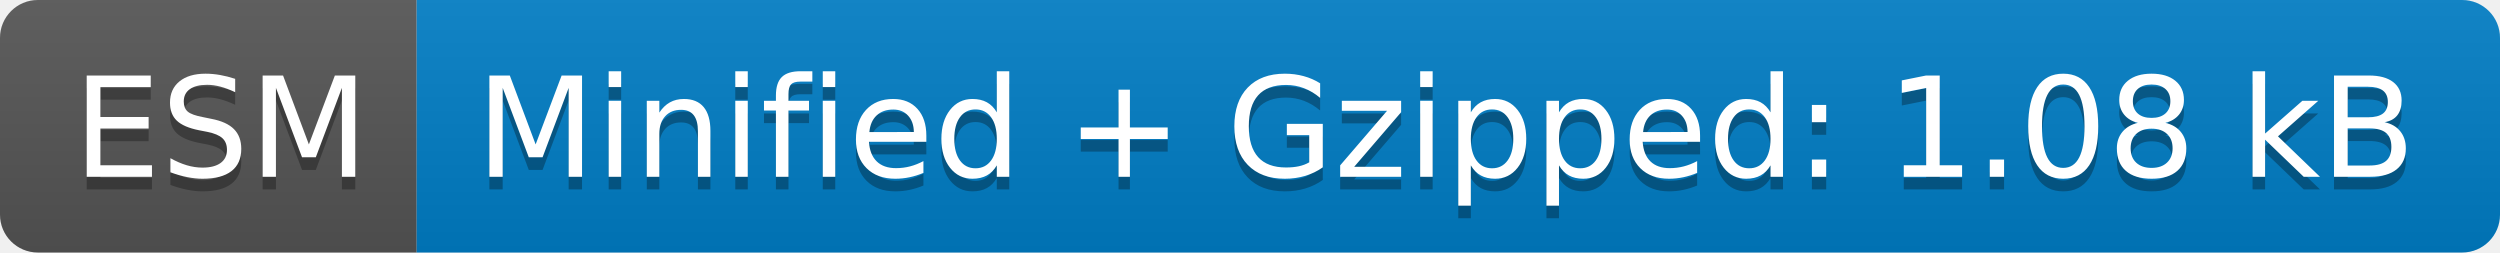
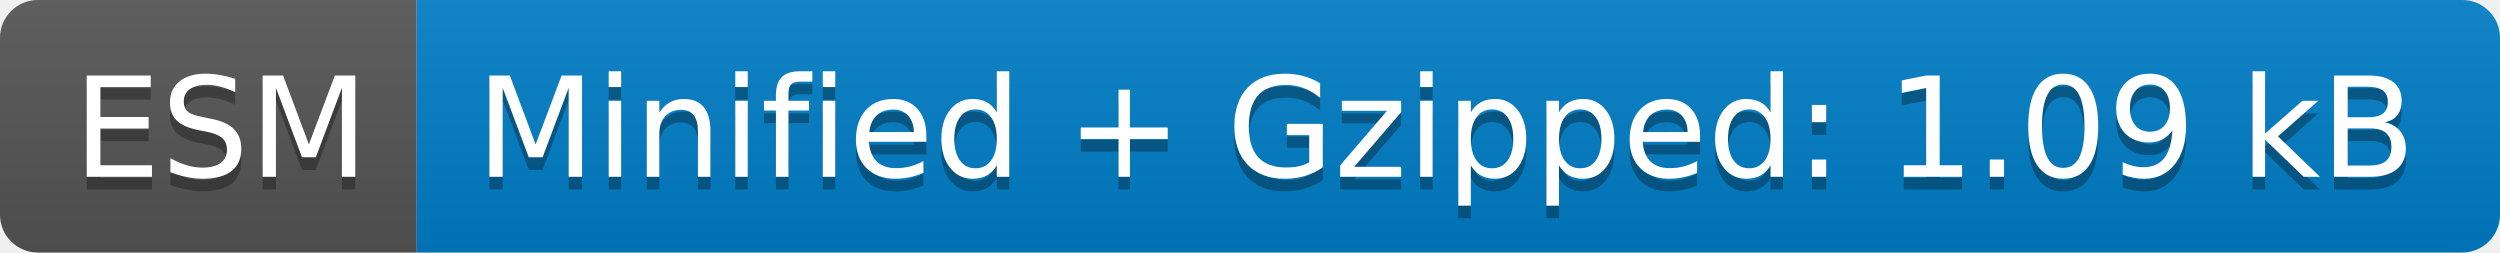
- <svg xmlns="http://www.w3.org/2000/svg" width="198" height="20" role="img" aria-label="ESM: Minified + Gzipped: 1.08 kB">
+ <svg xmlns="http://www.w3.org/2000/svg" width="198" height="20" role="img" aria-label="ESM: Minified + Gzipped: 1.09 kB">
  <linearGradient id="s" x2="0" y2="100%">
    <stop offset="0" stop-color="#bbb" stop-opacity=".1" />
    <stop offset="1" stop-opacity=".1" />
  </linearGradient>
  <clipPath id="r">
    <rect width="198" height="20" rx="3" fill="#fff" />
  </clipPath>
  <g clip-path="url(#r)">
    <rect width="33" height="20" fill="#555" />
    <rect x="33" width="165" height="20" fill="#007ec6" />
    <rect width="198" height="20" fill="url(#s)" />
  </g>
  <g fill="#fff" text-anchor="middle" font-family="Verdana,Geneva,DejaVu Sans,sans-serif" text-rendering="geometricPrecision" font-size="110">
    <text aria-hidden="true" x="175" y="150" fill="#010101" fill-opacity=".3" transform="scale(.1)" textLength="230">ESM</text>
    <text x="175" y="140" transform="scale(.1)" fill="#fff" textLength="230">ESM</text>
-     <text aria-hidden="true" x="1145" y="150" fill="#010101" fill-opacity=".3" transform="scale(.1)" textLength="1550">Minified + Gzipped: 1.08 kB</text>
-     <text x="1145" y="140" transform="scale(.1)" fill="#fff" textLength="1550">Minified + Gzipped: 1.08 kB</text>
+     <text aria-hidden="true" x="1145" y="150" fill="#010101" fill-opacity=".3" transform="scale(.1)" textLength="1550">Minified + Gzipped: 1.09 kB</text>
+     <text x="1145" y="140" transform="scale(.1)" fill="#fff" textLength="1550">Minified + Gzipped: 1.09 kB</text>
  </g>
</svg>
